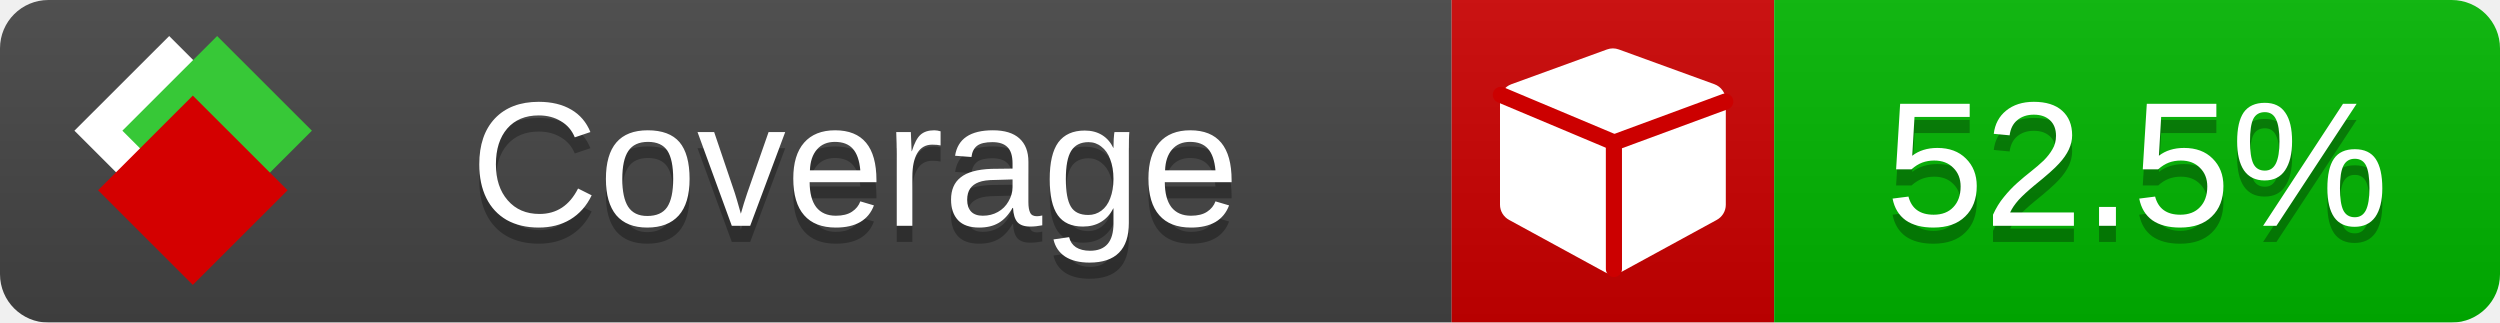
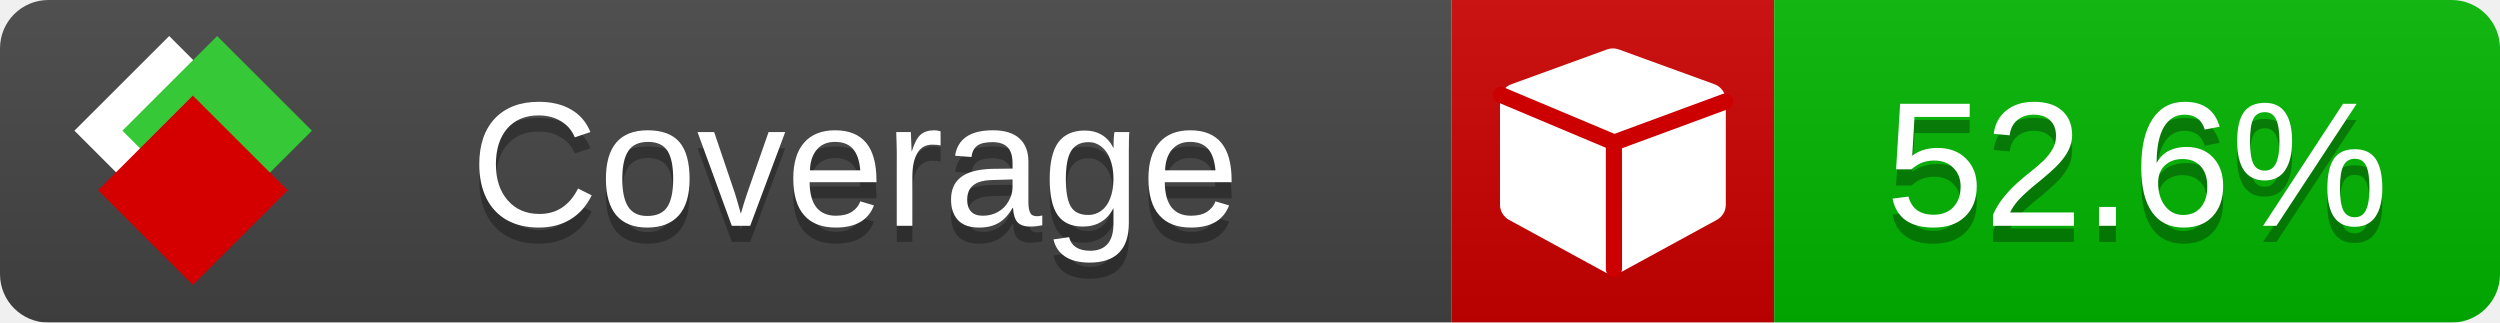
<svg xmlns="http://www.w3.org/2000/svg" xmlns:xlink="http://www.w3.org/1999/xlink" width="155" height="20">
  <style type="text/css">
          
            @keyframes fade1 {
                0% { visibility: visible; opacity: 1; }
               23% { visibility: visible; opacity: 1; }
               25% { visibility: hidden; opacity: 0; }
               48% { visibility: hidden; opacity: 0; }
               50% { visibility: hidden; opacity: 0; }
               73% { visibility: hidden; opacity: 0; }
               75% { visibility: hidden; opacity: 0; }
               98% { visibility: hidden; opacity: 0; }
              100% { visibility: visible; opacity: 1; }
            }
            @keyframes fade2 {
                0% { visibility: hidden; opacity: 0; }
               23% { visibility: hidden; opacity: 0; }
               25% { visibility: visible; opacity: 1; }
               48% { visibility: visible; opacity: 1; }
               50% { visibility: hidden; opacity: 0; }
               73% { visibility: hidden; opacity: 0; }
               75% { visibility: hidden; opacity: 0; }
               98% { visibility: hidden; opacity: 0; }
              100% { visibility: hidden; opacity: 0; }
            }
            @keyframes fade3 {
                0% { visibility: hidden; opacity: 0; }
               23% { visibility: hidden; opacity: 0; }
               25% { visibility: hidden; opacity: 0; }
               48% { visibility: hidden; opacity: 0; }
               50% { visibility: visible; opacity: 1; }
               73% { visibility: visible; opacity: 1; }
               75% { visibility: hidden; opacity: 0; }
               98% { visibility: hidden; opacity: 0; }
              100% { visibility: hidden; opacity: 0; }
            }
            @keyframes fade4 {
                0% { visibility: hidden; opacity: 0; }
               23% { visibility: hidden; opacity: 0; }
               25% { visibility: hidden; opacity: 0; }
               48% { visibility: hidden; opacity: 0; }
               50% { visibility: hidden; opacity: 0; }
               73% { visibility: hidden; opacity: 0; }
               75% { visibility: visible; opacity: 1; }
               98% { visibility: visible; opacity: 1; }
              100% { visibility: hidden; opacity: 0; }
            }
            .linecoverage {
                animation-duration: 15s;
                animation-name: fade1;
                animation-iteration-count: infinite;
            }
            .branchcoverage {
                animation-duration: 15s;
                animation-name: fade2;
                animation-iteration-count: infinite;
            }
            .methodcoverage {
                animation-duration: 15s;
                animation-name: fade3;
                animation-iteration-count: infinite;
            }
            .fullmethodcoverage {
                animation-duration: 15s;
                animation-name: fade4;
                animation-iteration-count: infinite;
            }
          
    </style>
  <defs>
    <linearGradient id="gradient" x2="0" y2="100%">
      <stop offset="0" stop-color="#bbb" stop-opacity=".1" />
      <stop offset="1" stop-opacity=".1" />
    </linearGradient>
    <linearGradient id="c">
      <stop offset="0" stop-color="#d40000" />
      <stop offset="1" stop-color="#ff2a2a" />
    </linearGradient>
    <linearGradient id="a">
      <stop offset="0" stop-color="#e0e0de" />
      <stop offset="1" stop-color="#fff" />
    </linearGradient>
    <linearGradient id="b">
      <stop offset="0" stop-color="#37c837" />
      <stop offset="1" stop-color="#217821" />
    </linearGradient>
    <linearGradient xlink:href="#a" id="e" x1="106.44" x2="69.96" y1="-11.96" y2="-46.84" gradientTransform="matrix(-.8426 -.00045 -.00045 -.8426 -94.27 -75.82)" gradientUnits="userSpaceOnUse" />
    <linearGradient xlink:href="#b" id="f" x1="56.19" x2="77.97" y1="-23.45" y2="10.62" gradientTransform="matrix(.8426 .00045 .00045 .8426 94.27 75.82)" gradientUnits="userSpaceOnUse" />
    <linearGradient xlink:href="#c" id="g" x1="79.98" x2="132.9" y1="10.79" y2="10.79" gradientTransform="matrix(.8426 .00045 .00045 .8426 94.27 75.82)" gradientUnits="userSpaceOnUse" />
    <mask id="mask">
      <rect width="155" height="20" rx="3" fill="#fff" />
    </mask>
    <g id="icon" transform="matrix(.04486 0 0 .04481 -.48 -.63)">
      <rect width="52.92" height="52.92" x="-109.72" y="-27.13" fill="url(#e)" transform="rotate(-135)" />
      <rect width="52.92" height="52.92" x="70.19" y="-39.18" fill="url(#f)" transform="rotate(45)" />
      <rect width="52.92" height="52.92" x="80.05" y="-15.74" fill="url(#g)" transform="rotate(45)" />
    </g>
  </defs>
  <g mask="url(#mask)">
    <rect x="0" y="0" width="90" height="20" fill="#444" />
    <rect x="90" y="0" width="20" height="20" fill="#c00" />
    <rect x="110" y="0" width="45" height="20" fill="#00B600" />
    <rect x="0" y="0" width="155" height="20" fill="url(#gradient)" />
  </g>
  <g>
    <path class="" fill="#fff" d="m 107,6.231 v 6.462 c 0,0.196 -0.051,0.379 -0.151,0.547 -0.101,0.168 -0.238,0.3 -0.412,0.395 l -5.923,3.231 c -0.157,0.09 -0.328,0.135 -0.513,0.135 -0.185,0 -0.356,-0.045 -0.513,-0.135 l -5.923,-3.231 C 93.39,13.539 93.252,13.407 93.151,13.239 93.05,13.071 93,12.889 93,12.692 v -6.462 c 0,-0.224 0.065,-0.429 0.194,-0.614 0.129,-0.185 0.3,-0.317 0.513,-0.395 l 5.923,-2.154 c 0.123,-0.045 0.247,-0.067 0.37,-0.067 0.123,0 0.247,0.022 0.37,0.067 l 5.923,2.154 c 0.213,0.079 0.384,0.21 0.513,0.395 0.129,0.185 0.194,0.39 0.194,0.614 z" />
    <path class="" style="fill:none;stroke:#cc0000;stroke-width:1;stroke-linecap:round;stroke-dasharray:none;stroke-opacity:1" d="m 100.064,16.677 -0.002,-7.833 6.906,-2.547" />
    <path class="" style="fill:none;stroke:#cc0000;stroke-width:1;stroke-linecap:round;stroke-dasharray:none;stroke-opacity:1" d="M 99.914,8.765 93.052,5.882" />
  </g>
  <g fill="#fff" text-anchor="middle" font-family="Verdana,Arial,Geneva,sans-serif" font-size="11">
    <a xlink:href="https://github.com/danielpalme/ReportGenerator" target="_top">
      <use xlink:href="#icon" transform="translate(3,1) scale(3.5)" />
    </a>
    <text x="53" y="15" fill="#010101" fill-opacity=".3">Coverage</text>
    <text x="53" y="14" fill="#fff">Coverage</text>
-     <text class="" x="132.5" y="15" fill="#010101" fill-opacity=".3">52.5%</text>
-     <text class="" x="132.5" y="14">52.5%</text>
+     <text class="" x="132.5" y="15" fill="#010101" fill-opacity=".3">52.6%</text>
+     <text class="" x="132.5" y="14">52.6%</text>
  </g>
  <g>
    <rect class="" x="90" y="0" width="65" height="20" fill-opacity="0" />
  </g>
</svg>
